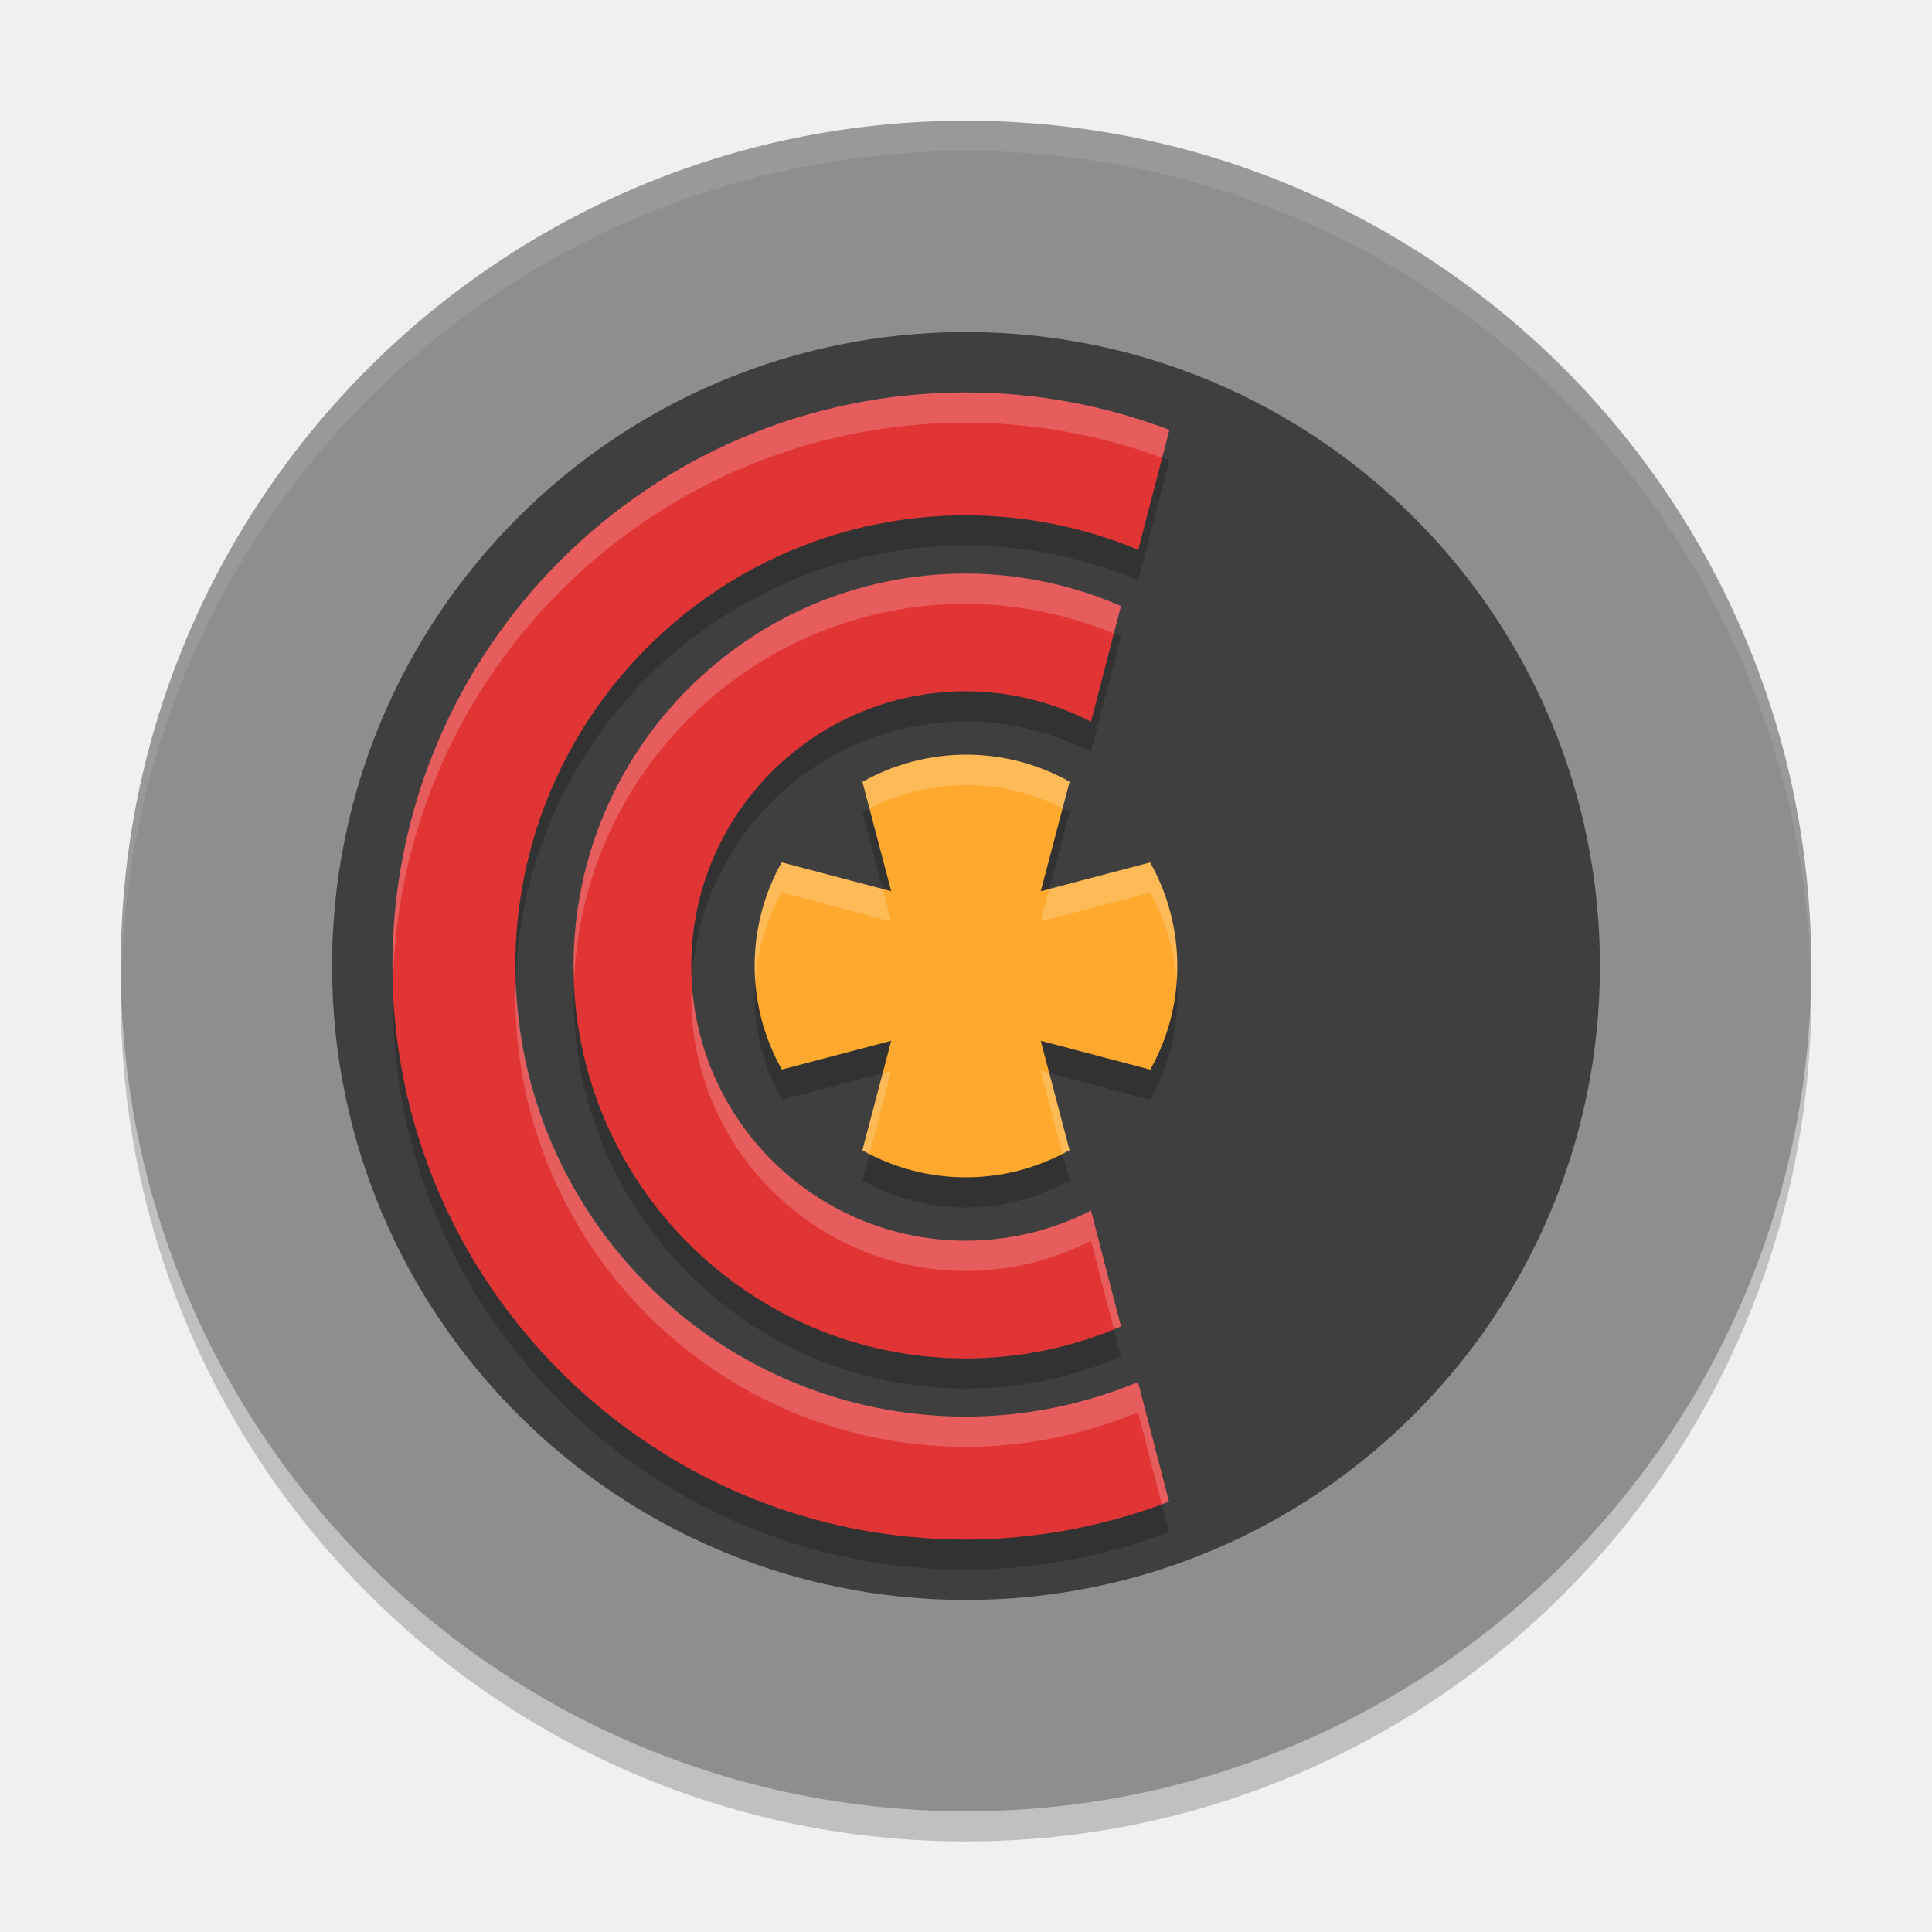
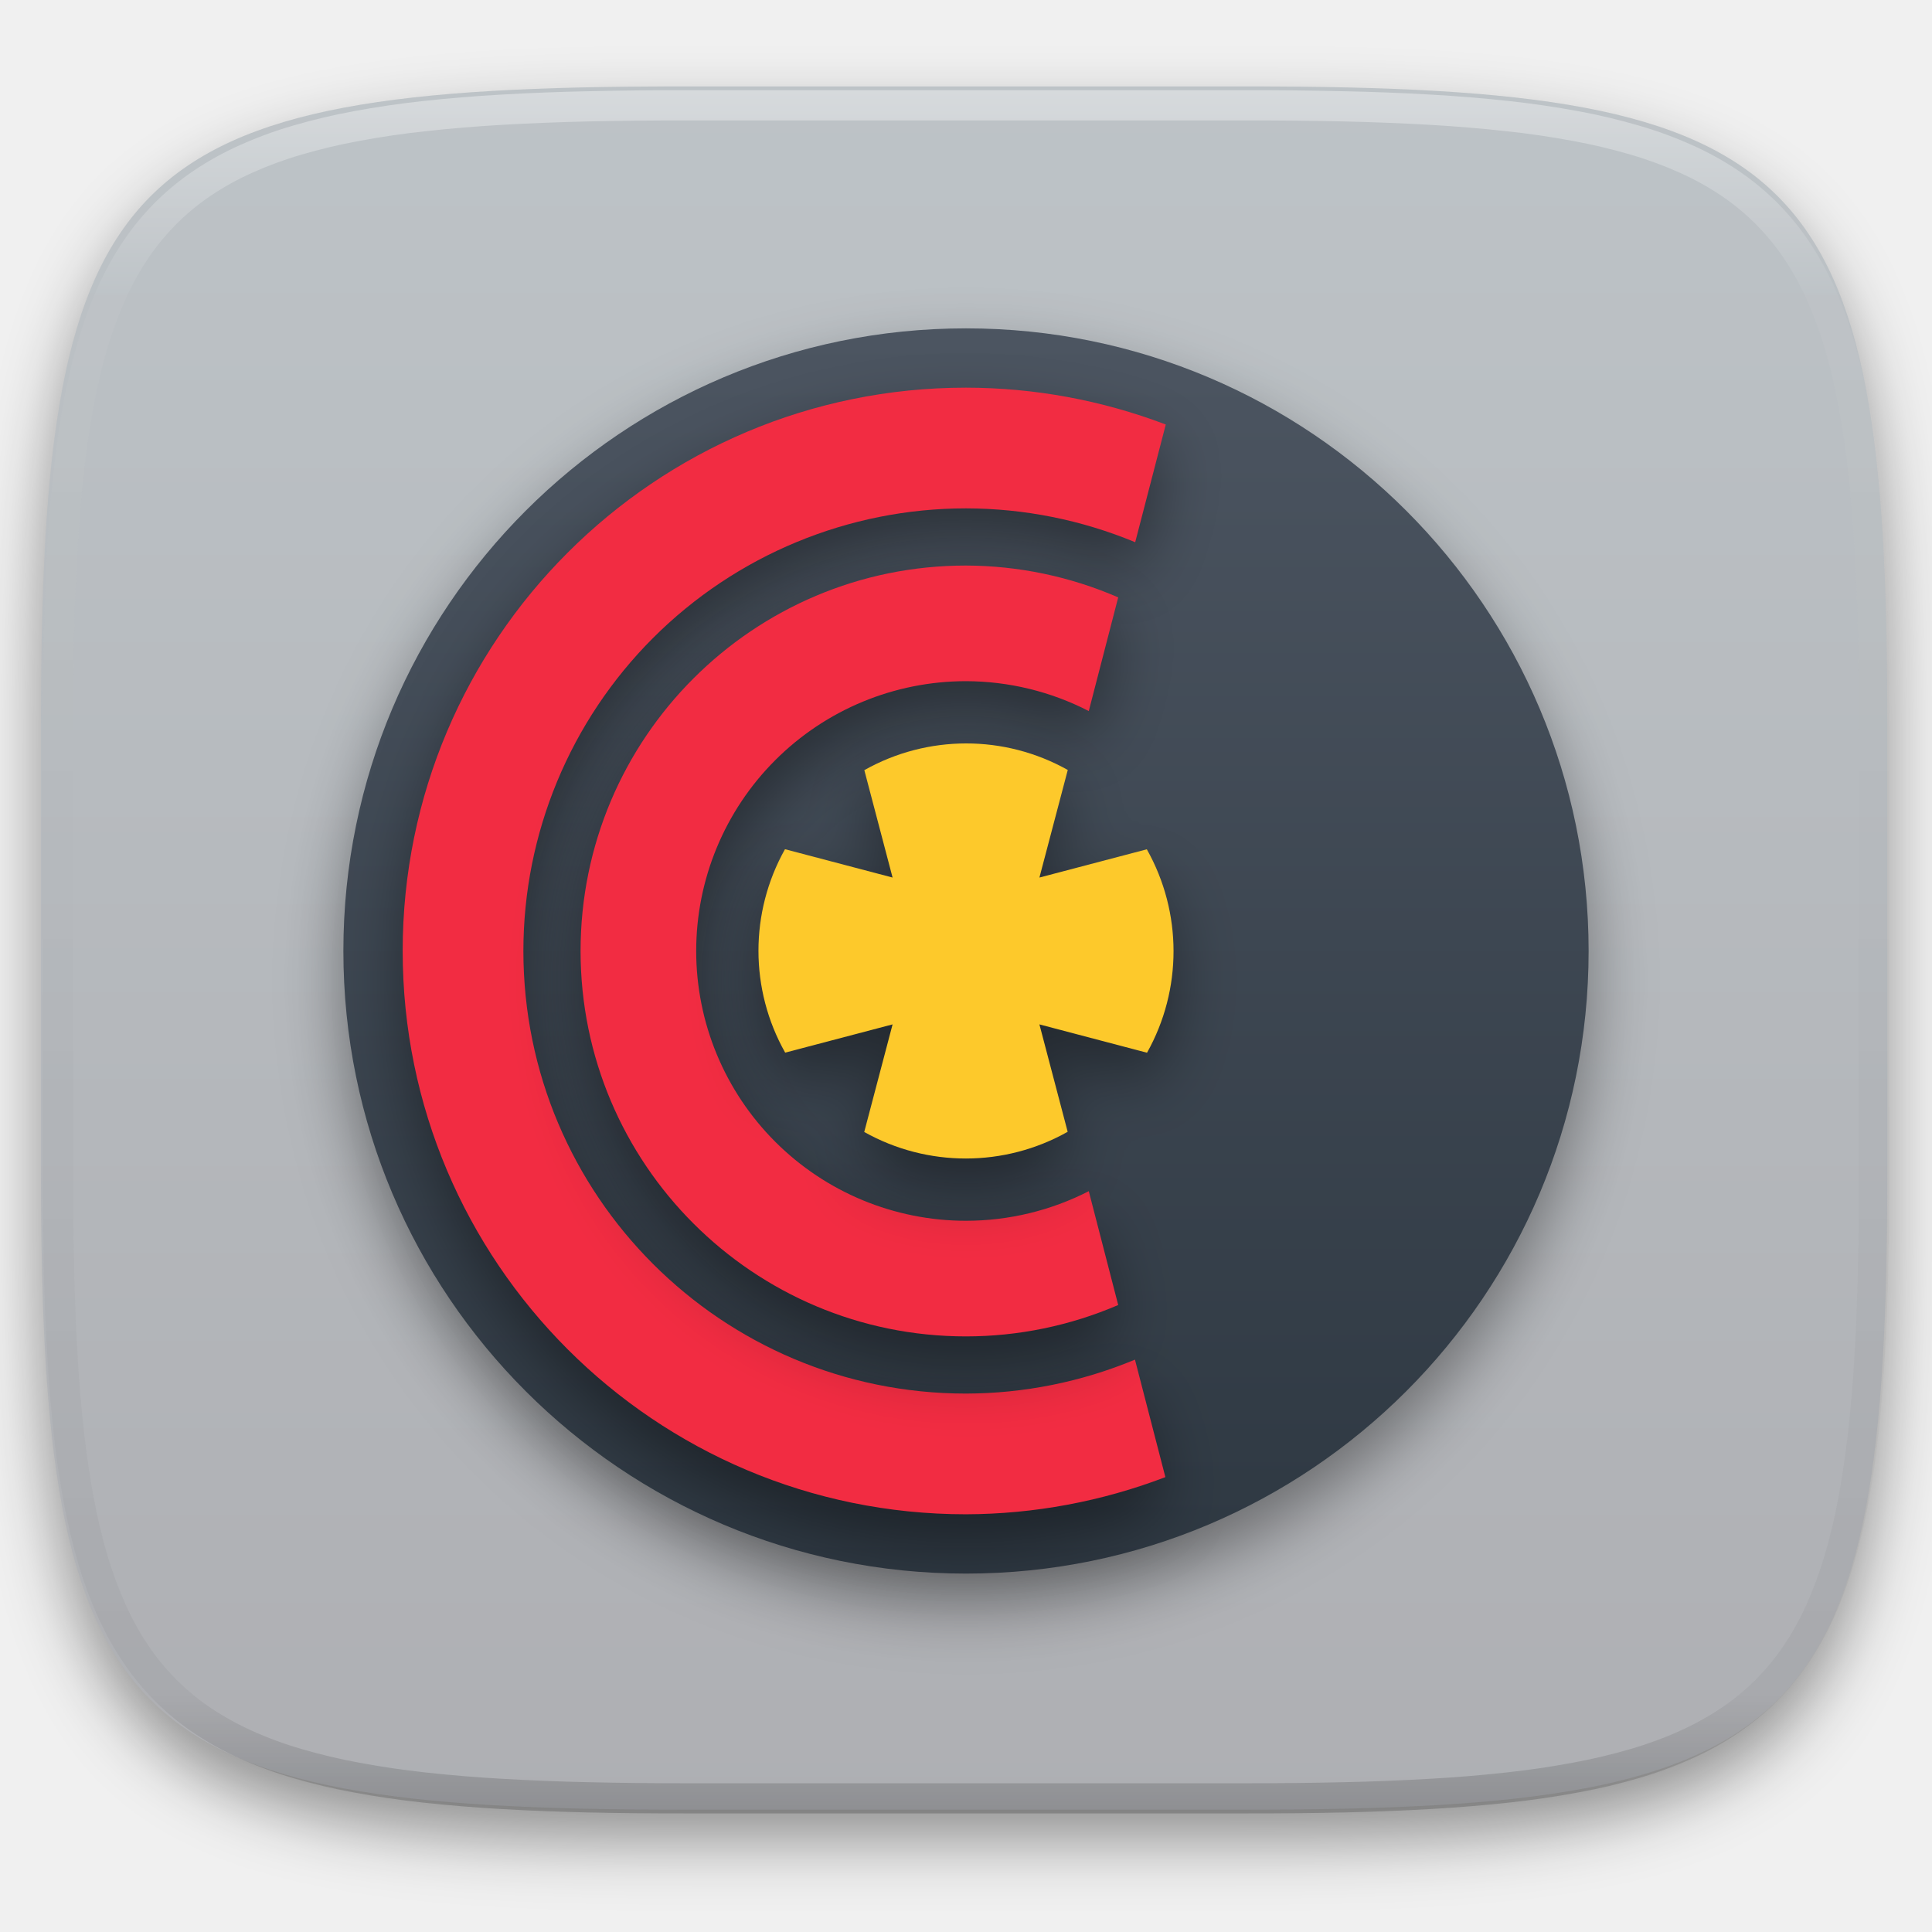
- <svg xmlns="http://www.w3.org/2000/svg" width="64" height="64" version="1.1" viewBox="0 0 64 64">
-   <circle style="opacity:0.2" cx="32" cy="33" r="28" />
-   <circle cx="32" cy="32" r="28" style="fill:#8e8e8e" />
-   <circle style="fill:#3f3f3f" cx="32" cy="32" r="21" />
-   <path d="M 32,14 A 19,19 0 0 0 13,33 19,19 0 0 0 32,52 19,19 0 0 0 38.725,50.746 L 37.699,46.783 A 14.929,14.929 0 0 1 32,47.929 14.929,14.929 0 0 1 17.071,33 14.929,14.929 0 0 1 32,18.071 a 14.929,14.929 0 0 1 5.707,1.142 l 1.031,-3.971 A 19,19 0 0 0 32,14 Z" style="opacity:0.2" />
-   <path style="fill:#e13535" d="M 32,13 A 19,19 0 0 0 13,32 19,19 0 0 0 32,51 19,19 0 0 0 38.725,49.746 L 37.699,45.783 A 14.929,14.929 0 0 1 32,46.929 14.929,14.929 0 0 1 17.071,32 14.929,14.929 0 0 1 32,17.071 a 14.929,14.929 0 0 1 5.707,1.142 l 1.031,-3.971 A 19,19 0 0 0 32,13 Z" />
-   <path d="M 32,20 A 13,13 0 0 0 19,33 13,13 0 0 0 32,46 13,13 0 0 0 37.134,44.941 L 36.141,41.102 A 9.1,9.1 0 0 1 32,42.1 9.1,9.1 0 0 1 22.9,33 9.1,9.1 0 0 1 32,23.9 a 9.1,9.1 0 0 1 4.141,1.008 l 0.993,-3.834 A 13,13 0 0 0 32,20 Z" style="opacity:0.2" />
-   <path style="fill:#e13535" d="M 32,19 A 13,13 0 0 0 19,32 13,13 0 0 0 32,45 13,13 0 0 0 37.134,43.941 L 36.141,40.102 A 9.1,9.1 0 0 1 32,41.1 9.1,9.1 0 0 1 22.9,32 9.1,9.1 0 0 1 32,22.9 a 9.1,9.1 0 0 1 4.141,1.008 l 0.993,-3.834 A 13,13 0 0 0 32,19 Z" />
-   <path d="m 35.432,26.895 a 7.004,7.004 0 0 0 -6.862,0.006 l 0.953,3.623 -3.629,-0.956 a 7.004,7.004 0 0 0 0.006,6.862 l 3.623,-0.953 -0.956,3.629 a 7.004,7.004 0 0 0 6.862,-0.006 l -0.953,-3.623 3.629,0.956 a 7.004,7.004 0 0 0 -0.006,-6.862 l -3.623,0.953 z" style="opacity:0.2" />
-   <path style="fill:#ffa92e" d="m 35.432,25.895 a 7.004,7.004 0 0 0 -6.862,0.006 l 0.953,3.623 -3.629,-0.956 a 7.004,7.004 0 0 0 0.006,6.862 l 3.623,-0.953 -0.956,3.629 a 7.004,7.004 0 0 0 6.862,-0.006 l -0.953,-3.623 3.629,0.956 a 7.004,7.004 0 0 0 -0.006,-6.862 l -3.623,0.953 z" />
-   <path style="fill:#ffffff;opacity:0.1" d="M 32 4 A 28 28 0 0 0 4 32 A 28 28 0 0 0 4.021 32.586 A 28 28 0 0 1 32 5 A 28 28 0 0 1 59.979 32.414 A 28 28 0 0 0 60 32 A 28 28 0 0 0 32 4 z" />
-   <path style="opacity:0.2;fill:#ffffff" d="M 32 13 A 19 19 0 0 0 13 32 A 19 19 0 0 0 13.021 32.408 A 19 19 0 0 1 32 14 A 19 19 0 0 1 38.498 15.164 L 38.738 14.242 A 19 19 0 0 0 32 13 z M 17.094 32.586 A 14.929 14.929 0 0 0 17.072 33 A 14.929 14.929 0 0 0 32 47.928 A 14.929 14.929 0 0 0 37.699 46.783 L 38.486 49.828 A 19 19 0 0 0 38.725 49.746 L 37.699 45.783 A 14.929 14.929 0 0 1 32 46.928 A 14.929 14.929 0 0 1 17.094 32.586 z" />
-   <path style="opacity:0.2;fill:#ffffff" d="M 32 19 A 13 13 0 0 0 19 32 A 13 13 0 0 0 19.021 32.42 A 13 13 0 0 1 32 20 A 13 13 0 0 1 36.898 20.986 L 37.135 20.074 A 13 13 0 0 0 32 19 z M 22.92 32.598 A 9.1 9.1 0 0 0 22.9 33 A 9.1 9.1 0 0 0 32 42.1 A 9.1 9.1 0 0 0 36.141 41.102 L 36.898 44.031 A 13 13 0 0 0 37.135 43.941 L 36.141 40.102 A 9.1 9.1 0 0 1 32 41.1 A 9.1 9.1 0 0 1 22.92 32.598 z" />
-   <path style="opacity:0.2;fill:#ffffff" d="M 32.084 25 A 7.004 7.004 0 0 0 28.57 25.9 L 28.803 26.781 A 7.004 7.004 0 0 1 35.199 26.779 L 35.432 25.895 A 7.004 7.004 0 0 0 32.084 25 z M 25.895 28.568 A 7.004 7.004 0 0 0 25.023 32.527 A 7.004 7.004 0 0 1 25.895 29.568 L 29.523 30.523 L 29.24 29.449 L 25.895 28.568 z M 38.1 28.57 L 34.76 29.449 L 34.477 30.523 L 38.1 29.57 A 7.004 7.004 0 0 1 38.977 32.473 A 7.004 7.004 0 0 0 38.1 28.57 z M 29.523 35.477 L 29.24 35.551 L 28.568 38.105 A 7.004 7.004 0 0 0 28.801 38.221 L 29.523 35.477 z M 34.477 35.477 L 35.197 38.219 A 7.004 7.004 0 0 0 35.43 38.1 L 34.76 35.551 L 34.477 35.477 z" />
+ <svg xmlns="http://www.w3.org/2000/svg" style="isolation:isolate" viewBox="0 0 256 256" width="256" height="256">
+   <defs>
+     <filter id="XTYDrAHaHptH1HfydrBNpGNmW5ZEGFVB" x="-200%" y="-200%" width="400%" height="400%" filterUnits="objectBoundingBox" color-interpolation-filters="sRGB">
+       <feGaussianBlur in="SourceGraphic" stdDeviation="4.294" />
+       <feOffset dx="0" dy="4" result="pf_100_offsetBlur" />
+       <feFlood flood-color="#000000" flood-opacity="0.4" />
+       <feComposite in2="pf_100_offsetBlur" operator="in" result="pf_100_dropShadow" />
+       <feBlend in="SourceGraphic" in2="pf_100_dropShadow" mode="normal" />
+     </filter>
+   </defs>
+   <g filter="url(#XTYDrAHaHptH1HfydrBNpGNmW5ZEGFVB)">
+     <linearGradient id="_lgradient_0" x1="0" y1="0" x2="-1.8369701987210297e-16" y2="1" gradientTransform="matrix(244.648,0,0,228.338,5.43,11.452)" gradientUnits="userSpaceOnUse">
+       <stop offset="0%" stop-opacity="1" style="stop-color:rgb(189,195,199)" />
+       <stop offset="100%" stop-opacity="1" style="stop-color:rgb(174,175,179)" />
+     </linearGradient>
+     <path d=" M 165.439 11.452 C 239.495 11.452 250.078 22.009 250.078 95.995 L 250.078 155.246 C 250.078 229.233 239.495 239.79 165.439 239.79 L 90.069 239.79 C 16.014 239.79 5.43 229.233 5.43 155.246 L 5.43 95.995 C 5.43 22.009 16.014 11.452 90.069 11.452 L 165.439 11.452 Z " id="shape" fill="url(#_lgradient_0)" />
+   </g>
+   <g opacity="0.4">
+     <linearGradient id="_lgradient_1" x1="0.517" y1="0" x2="0.517" y2="1" gradientTransform="matrix(244.65,0,0,228.34,5.68,11.95)" gradientUnits="userSpaceOnUse">
+       <stop offset="0%" stop-opacity="1" style="stop-color:rgb(255,255,255)" />
+       <stop offset="12.5%" stop-opacity="0.098" style="stop-color:rgb(255,255,255)" />
+       <stop offset="92.5%" stop-opacity="0.098" style="stop-color:rgb(0,0,0)" />
+       <stop offset="100%" stop-opacity="0.498" style="stop-color:rgb(0,0,0)" />
+     </linearGradient>
+     <path d=" M 165.068 11.951 C 169.396 11.941 173.724 11.991 178.052 12.089 C 181.927 12.167 185.803 12.315 189.678 12.541 C 193.131 12.737 196.583 13.022 200.026 13.395 C 203.085 13.73 206.144 14.181 209.174 14.741 C 211.889 15.243 214.574 15.881 217.22 16.657 C 219.62 17.355 221.971 18.219 224.243 19.241 C 226.358 20.184 228.384 21.304 230.302 22.591 C 232.142 23.829 233.863 25.244 235.437 26.806 C 237.001 28.378 238.417 30.088 239.656 31.925 C 240.945 33.841 242.066 35.865 243.02 37.967 C 244.043 40.247 244.909 42.585 245.617 44.972 C 246.394 47.615 247.034 50.297 247.535 53.009 C 248.096 56.035 248.548 59.081 248.883 62.136 C 249.257 65.575 249.542 69.014 249.739 72.462 C 249.965 76.323 250.112 80.194 250.201 84.055 C 250.289 88.378 250.339 92.701 250.329 97.014 L 250.329 155.226 C 250.339 159.549 250.289 163.862 250.201 168.185 C 250.112 172.056 249.965 175.917 249.739 179.778 C 249.542 183.226 249.257 186.675 248.883 190.104 C 248.548 193.159 248.096 196.215 247.535 199.241 C 247.034 201.943 246.394 204.625 245.617 207.268 C 244.909 209.655 244.043 212.003 243.02 214.273 C 242.066 216.385 240.945 218.399 239.656 220.315 C 238.417 222.152 237.001 223.872 235.437 225.434 C 233.863 226.996 232.142 228.411 230.302 229.649 C 228.384 230.936 226.358 232.056 224.243 232.999 C 221.971 234.021 219.62 234.885 217.22 235.593 C 214.574 236.369 211.889 237.007 209.174 237.499 C 206.144 238.068 203.085 238.51 200.026 238.845 C 196.583 239.218 193.131 239.503 189.678 239.699 C 185.803 239.925 181.927 240.073 178.052 240.161 C 173.724 240.249 169.396 240.299 165.068 240.289 L 90.942 240.289 C 86.614 240.299 82.286 240.249 77.958 240.161 C 74.083 240.073 70.207 239.925 66.332 239.699 C 62.879 239.503 59.427 239.218 55.984 238.845 C 52.925 238.51 49.866 238.068 46.836 237.499 C 44.121 237.007 41.436 236.369 38.79 235.593 C 36.39 234.885 34.039 234.021 31.767 232.999 C 29.652 232.056 27.626 230.936 25.708 229.649 C 23.868 228.411 22.147 226.996 20.573 225.434 C 19.009 223.872 17.593 222.152 16.354 220.315 C 15.065 218.399 13.944 216.385 12.99 214.273 C 11.967 212.003 11.101 209.655 10.393 207.268 C 9.616 204.625 8.976 201.943 8.475 199.241 C 7.914 196.215 7.462 193.159 7.127 190.104 C 6.753 186.675 6.468 183.226 6.271 179.778 C 6.045 175.917 5.898 172.056 5.809 168.185 C 5.721 163.862 5.671 159.549 5.681 155.226 L 5.681 97.014 C 5.671 92.701 5.721 88.378 5.809 84.055 C 5.898 80.194 6.045 76.323 6.271 72.462 C 6.468 69.014 6.753 65.575 7.127 62.136 C 7.462 59.081 7.914 56.035 8.475 53.009 C 8.976 50.297 9.616 47.615 10.393 44.972 C 11.101 42.585 11.967 40.247 12.99 37.967 C 13.944 35.865 15.065 33.841 16.354 31.925 C 17.593 30.088 19.009 28.378 20.573 26.806 C 22.147 25.244 23.868 23.829 25.708 22.591 C 27.626 21.304 29.652 20.184 31.767 19.241 C 34.039 18.219 36.39 17.355 38.79 16.657 C 41.436 15.881 44.121 15.243 46.836 14.741 C 49.866 14.181 52.925 13.73 55.984 13.395 C 59.427 13.022 62.879 12.737 66.332 12.541 C 70.207 12.315 74.083 12.167 77.958 12.089 C 82.286 11.991 86.614 11.941 90.942 11.951 L 165.068 11.951 Z  M 165.078 15.96 C 169.376 15.95 173.675 15.999 177.973 16.087 C 181.8 16.176 185.626 16.323 189.452 16.539 C 192.836 16.736 196.219 17.011 199.583 17.384 C 202.554 17.699 205.515 18.131 208.446 18.681 C 211.023 19.153 213.58 19.762 216.099 20.499 C 218.322 21.147 220.495 21.953 222.6 22.896 C 224.509 23.751 226.338 24.763 228.069 25.922 C 229.692 27.013 231.207 28.26 232.594 29.646 C 233.981 31.031 235.23 32.544 236.332 34.165 C 237.492 35.894 238.506 37.712 239.361 39.608 C 240.306 41.72 241.112 43.892 241.761 46.102 C 242.509 48.617 243.109 51.162 243.591 53.736 C 244.132 56.664 244.565 59.611 244.889 62.578 C 245.263 65.938 245.539 69.308 245.735 72.688 C 245.952 76.51 246.109 80.322 246.188 84.144 C 246.276 88.437 246.325 92.721 246.325 97.014 C 246.325 97.014 246.325 97.014 246.325 97.014 L 246.325 155.226 C 246.325 155.226 246.325 155.226 246.325 155.226 C 246.325 159.519 246.276 163.803 246.188 168.096 C 246.109 171.918 245.952 175.74 245.735 179.552 C 245.539 182.932 245.263 186.302 244.889 189.672 C 244.565 192.629 244.132 195.576 243.591 198.504 C 243.109 201.078 242.509 203.623 241.761 206.138 C 241.112 208.358 240.306 210.52 239.361 212.632 C 238.506 214.528 237.492 216.356 236.332 218.075 C 235.23 219.706 233.981 221.219 232.594 222.604 C 231.207 223.98 229.692 225.227 228.069 226.318 C 226.338 227.477 224.509 228.489 222.6 229.344 C 220.495 230.297 218.322 231.093 216.099 231.741 C 213.58 232.478 211.023 233.087 208.446 233.559 C 205.515 234.109 202.554 234.541 199.583 234.865 C 196.219 235.229 192.836 235.514 189.452 235.701 C 185.626 235.917 181.8 236.074 177.973 236.153 C 173.675 236.251 169.376 236.29 165.078 236.29 C 165.078 236.29 165.078 236.29 165.068 236.29 L 90.942 236.29 C 90.932 236.29 90.932 236.29 90.932 236.29 C 86.634 236.29 82.335 236.251 78.037 236.153 C 74.21 236.074 70.384 235.917 66.558 235.701 C 63.174 235.514 59.791 235.229 56.427 234.865 C 53.456 234.541 50.495 234.109 47.564 233.559 C 44.987 233.087 42.43 232.478 39.911 231.741 C 37.688 231.093 35.515 230.297 33.41 229.344 C 31.501 228.489 29.672 227.477 27.941 226.318 C 26.318 225.227 24.803 223.98 23.416 222.604 C 22.029 221.219 20.78 219.706 19.678 218.075 C 18.518 216.356 17.504 214.528 16.649 212.632 C 15.704 210.52 14.898 208.358 14.249 206.138 C 13.501 203.623 12.901 201.078 12.419 198.504 C 11.878 195.576 11.445 192.629 11.121 189.672 C 10.747 186.302 10.472 182.932 10.275 179.552 C 10.058 175.74 9.901 171.918 9.822 168.096 C 9.734 163.803 9.685 159.519 9.685 155.226 C 9.685 155.226 9.685 155.226 9.685 155.226 L 9.685 97.014 C 9.685 97.014 9.685 97.014 9.685 97.014 C 9.685 92.721 9.734 88.437 9.822 84.144 C 9.901 80.322 10.058 76.51 10.275 72.688 C 10.472 69.308 10.747 65.938 11.121 62.578 C 11.445 59.611 11.878 56.664 12.419 53.736 C 12.901 51.162 13.501 48.617 14.249 46.102 C 14.898 43.892 15.704 41.72 16.649 39.608 C 17.504 37.712 18.518 35.894 19.678 34.165 C 20.78 32.544 22.029 31.031 23.416 29.646 C 24.803 28.26 26.318 27.013 27.941 25.922 C 29.672 24.763 31.501 23.751 33.41 22.896 C 35.515 21.953 37.688 21.147 39.911 20.499 C 42.43 19.762 44.987 19.153 47.564 18.681 C 50.495 18.131 53.456 17.699 56.427 17.384 C 59.791 17.011 63.174 16.736 66.558 16.539 C 70.384 16.323 74.21 16.176 78.037 16.087 C 82.335 15.999 86.634 15.95 90.932 15.96 C 90.932 15.96 90.932 15.96 90.942 15.96 L 165.068 15.96 C 165.078 15.96 165.078 15.96 165.078 15.96 Z " fill-rule="evenodd" id="highlight" fill="url(#_lgradient_1)" />
+   </g>
+   <g id="openra">
+     <defs>
+       <filter id="zk6AYKtPAi7nbK7E4yC1c5HpMNAUNlB2" x="-200%" y="-200%" width="400%" height="400%" filterUnits="objectBoundingBox" color-interpolation-filters="sRGB">
+         <feGaussianBlur stdDeviation="4.294" />
+       </filter>
+     </defs>
+     <g opacity="0.4" filter="url(#zk6AYKtPAi7nbK7E4yC1c5HpMNAUNlB2)">
+       <circle vector-effect="non-scaling-stroke" cx="128" cy="129.991" r="82.5" id="Ellipse" fill="rgb(0,0,0)" />
+     </g>
+     <linearGradient id="_lgradient_2" x1="0" y1="0" x2="-1.8369701987210297e-16" y2="1" gradientTransform="matrix(165,0,0,165,45.5,43.509)" gradientUnits="userSpaceOnUse">
+       <stop offset="0%" stop-opacity="1" style="stop-color:rgb(76,85,97)" />
+       <stop offset="100%" stop-opacity="1" style="stop-color:rgb(46,56,66)" />
+     </linearGradient>
+     <circle vector-effect="non-scaling-stroke" cx="128" cy="126.009" r="82.5" id="Ellipse" fill="url(#_lgradient_2)" />
+     <defs>
+       <filter id="PglCa4i7VrU8708xQIrV7VHyOLXqFNMm" x="-200%" y="-200%" width="400%" height="400%" filterUnits="objectBoundingBox" color-interpolation-filters="sRGB">
+         <feGaussianBlur stdDeviation="4.294" />
+       </filter>
+     </defs>
+     <g opacity="0.4" filter="url(#PglCa4i7VrU8708xQIrV7VHyOLXqFNMm)">
+       <path d=" M 128 55.294 C 86.776 55.294 53.357 88.713 53.357 129.937 C 53.357 171.161 86.776 204.58 128 204.58 C 137.032 204.55 145.983 202.881 154.419 199.655 L 150.389 184.087 C 143.293 187.039 135.686 188.567 128 188.585 C 95.61 188.585 69.352 162.328 69.352 129.937 C 69.352 114.383 75.531 99.465 86.53 88.467 C 97.528 77.468 112.446 71.289 128 71.289 C 135.695 71.3 143.313 72.825 150.42 75.777 L 154.471 60.178 C 146.016 56.96 137.047 55.305 128 55.294 Z " id="Path" fill="rgb(0,0,0)" />
+     </g>
+     <path d=" M 128 51.366 C 86.776 51.366 53.357 84.785 53.357 126.009 C 53.357 167.233 86.776 200.651 128 200.651 C 137.032 200.621 145.983 198.953 154.419 195.726 L 150.389 180.158 C 143.293 183.11 135.686 184.639 128 184.657 C 95.61 184.657 69.352 158.399 69.352 126.009 C 69.352 110.454 75.531 95.537 86.53 84.538 C 97.528 73.54 112.446 67.361 128 67.361 C 135.695 67.371 143.313 68.896 150.42 71.849 L 154.471 56.25 C 146.016 53.031 137.047 51.376 128 51.366 Z " id="Path" fill="rgb(242,44,66)" />
+     <defs>
+       <filter id="WbQIbsWvPMLAAfDvpl8KqdWK6UgM6uMT" x="-200%" y="-200%" width="400%" height="400%" filterUnits="objectBoundingBox" color-interpolation-filters="sRGB">
+         <feGaussianBlur stdDeviation="4.294" />
+       </filter>
+     </defs>
+     <g opacity="0.4" filter="url(#WbQIbsWvPMLAAfDvpl8KqdWK6UgM6uMT)">
+       <path d=" M 128 78.866 C 99.794 78.866 76.929 101.731 76.929 129.937 C 76.929 158.143 99.794 181.009 128 181.009 C 134.936 181.006 141.798 179.591 148.169 176.849 L 144.269 161.767 C 139.233 164.343 133.657 165.686 128 165.687 C 118.519 165.687 109.425 161.921 102.721 155.216 C 96.017 148.512 92.25 139.419 92.25 129.937 C 92.25 120.456 96.017 111.363 102.721 104.658 C 109.425 97.954 118.519 94.187 128 94.187 C 133.66 94.201 139.236 95.558 144.269 98.147 L 148.169 83.085 C 141.803 80.323 134.94 78.887 128 78.866 Z " id="Path" fill="rgb(0,0,0)" />
+     </g>
+     <path d=" M 128 74.937 C 99.794 74.937 76.929 97.803 76.929 126.009 C 76.929 154.215 99.794 177.08 128 177.08 C 134.936 177.077 141.798 175.662 148.169 172.921 L 144.269 157.838 C 139.233 160.414 133.657 161.757 128 161.759 C 118.519 161.759 109.425 157.992 102.721 151.288 C 96.017 144.583 92.25 135.49 92.25 126.009 C 92.25 116.527 96.017 107.434 102.721 100.73 C 109.425 94.025 118.519 90.259 128 90.259 C 133.66 90.272 139.236 91.629 144.269 94.219 L 148.169 79.157 C 141.803 76.394 134.94 74.959 128 74.937 Z " id="Path" fill="rgb(242,44,66)" />
+     <defs>
+       <filter id="KM6g3MO08rCl3KbREKPpjirbzxQzHVwu" x="-200%" y="-200%" width="400%" height="400%" filterUnits="objectBoundingBox" color-interpolation-filters="sRGB">
+         <feGaussianBlur stdDeviation="4.294" />
+       </filter>
+     </defs>
+     <g opacity="0.4" filter="url(#KM6g3MO08rCl3KbREKPpjirbzxQzHVwu)">
+       <path d=" M 141.485 105.952 C 133.11 101.257 122.894 101.266 114.528 105.977 L 118.272 120.209 L 104.014 116.453 C 99.32 124.827 99.329 135.043 104.04 143.409 L 118.271 139.666 L 114.515 153.923 C 122.89 158.618 133.106 158.608 141.472 153.898 L 137.728 139.666 L 151.986 143.422 C 156.68 135.047 156.671 124.831 151.96 116.466 L 137.729 120.209 L 141.485 105.952 Z " id="Path" fill="rgb(0,0,0)" />
+     </g>
+     <path d=" M 141.485 102.023 C 133.11 97.328 122.894 97.338 114.528 102.048 L 118.272 116.28 L 104.014 112.524 C 99.32 120.899 99.329 131.115 104.04 139.48 L 118.271 135.737 L 114.515 149.994 C 122.89 154.689 133.106 154.68 141.472 149.969 L 137.728 135.737 L 151.986 139.493 C 156.68 131.119 156.671 120.903 151.96 112.537 L 137.729 116.28 L 141.485 102.023 Z " id="Path" fill="rgb(253,201,43)" />
+   </g>
</svg>
